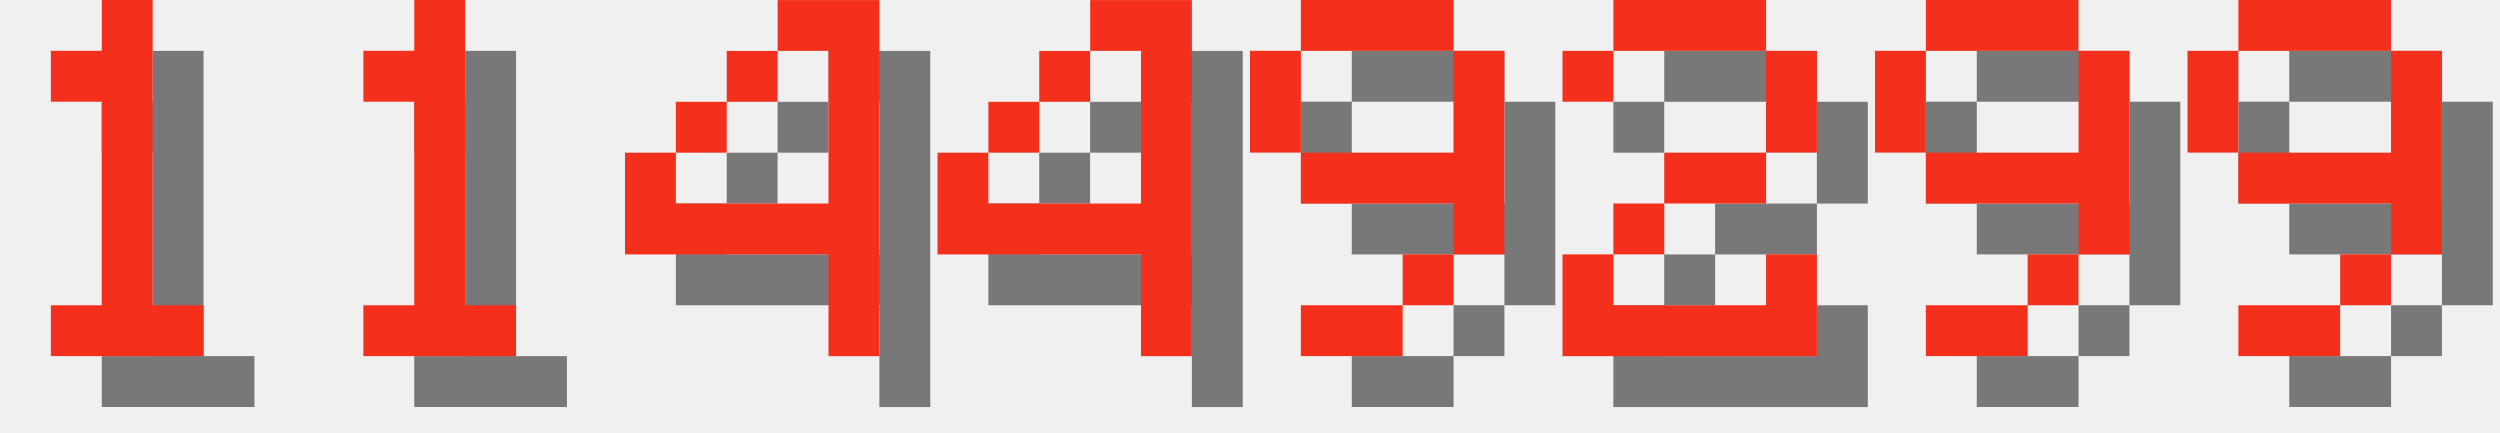
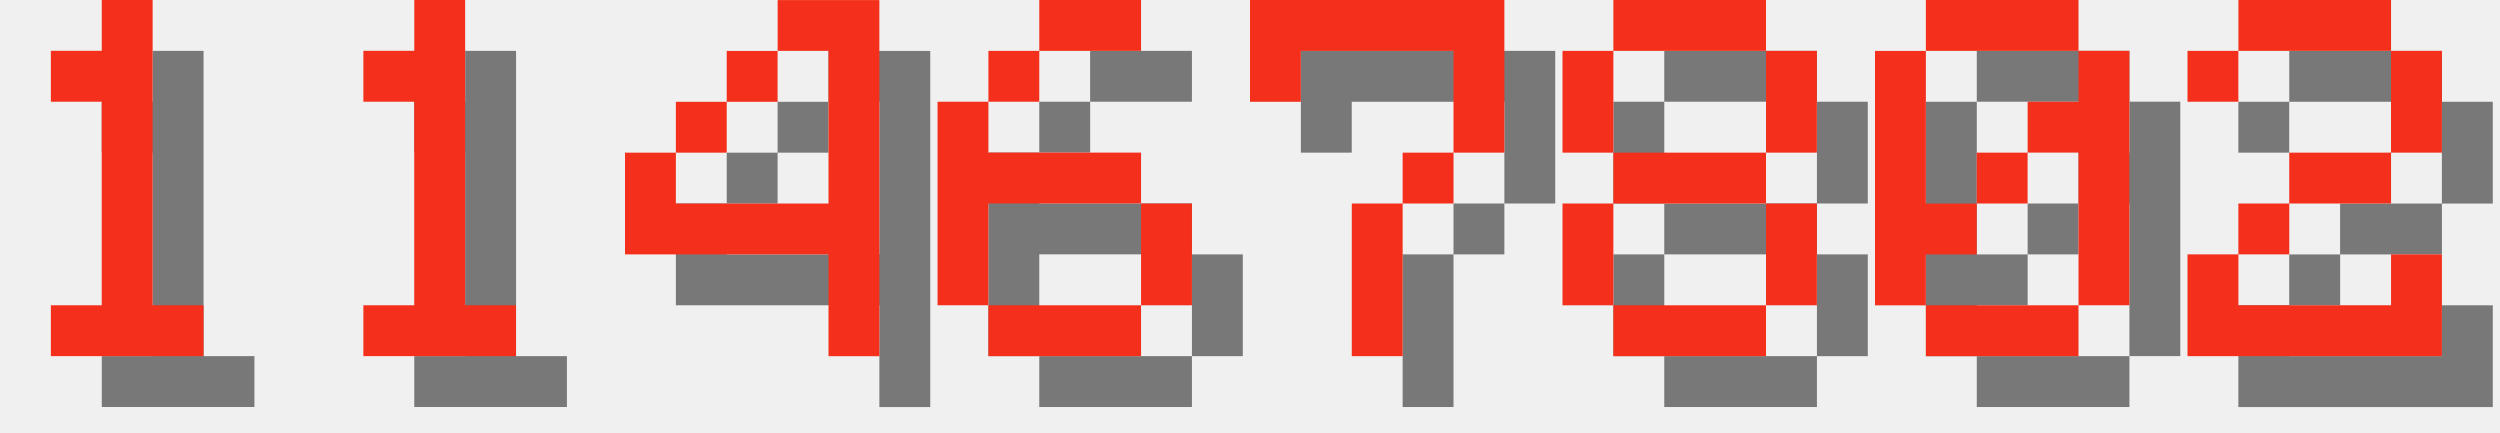
<svg xmlns="http://www.w3.org/2000/svg" version="1.1" width="208.0" height="36">
  <style>
        .text-foreground {
            fill: #F4301C;
        }
        .text-shadow {
            fill: #000000;
            fill-opacity: 0.5;
        }
    </style>
  <g class="digit" id="digit_1" transform="translate(0.0, 0), scale(4)">
    <path id="digit_1_shadow" class="text-shadow" d="m2.117 2.117v1.058h1.058v4.233h-1.058v1.058h3.175v-1.058h-1.058v-6.35h-1.058v1.058h-1.058z" fill-opacity=".5" style="paint-order:stroke fill markers" />
    <path id="digit_1_fg" class="text-foreground" d="m1.058 1.058v1.058h1.058v4.233h-1.058v1.058h3.175v-1.058h-1.058v-6.35h-1.058v1.058h-1.058z" fill="#fff" style="paint-order:stroke fill markers" />
  </g>
  <g class="digit" id="digit_1" transform="translate(26.0, 0), scale(4)">
    <path id="digit_1_shadow" class="text-shadow" d="m2.117 2.117v1.058h1.058v4.233h-1.058v1.058h3.175v-1.058h-1.058v-6.35h-1.058v1.058h-1.058z" fill-opacity=".5" style="paint-order:stroke fill markers" />
    <path id="digit_1_fg" class="text-foreground" d="m1.058 1.058v1.058h1.058v4.233h-1.058v1.058h3.175v-1.058h-1.058v-6.35h-1.058v1.058h-1.058z" fill="#fff" style="paint-order:stroke fill markers" />
  </g>
  <g class="digit" id="digit_4" transform="translate(52.0, 0), scale(4)">
    <path id="digit_4_shadow" class="text-shadow" d="m4.233 1.058v1.058h1.058v3.175h-3.175v-1.058h-1.058v2.117h4.233v2.117h1.058v-7.408h-2.117zm-2.117 3.175h1.058v-1.058h-1.058v1.058zm1.058-1.058h1.058v-1.058h-1.058v1.058z" fill-opacity=".5" style="paint-order:stroke fill markers" />
    <path id="digit_4_fg" class="text-foreground" d="m3.175 0v1.058h1.058v3.175h-3.175v-1.058h-1.058v2.117h4.233v2.117h1.058v-7.408h-2.117zm-2.117 3.175h1.058v-1.058h-1.058v1.058zm1.058-1.058h1.058v-1.058h-1.058v1.058z" fill="#fff" style="paint-order:stroke fill markers" />
  </g>
-   <g class="digit" id="digit_4" transform="translate(78.0, 0), scale(4)">
-     <path id="digit_4_shadow" class="text-shadow" d="m4.233 1.058v1.058h1.058v3.175h-3.175v-1.058h-1.058v2.117h4.233v2.117h1.058v-7.408h-2.117zm-2.117 3.175h1.058v-1.058h-1.058v1.058zm1.058-1.058h1.058v-1.058h-1.058v1.058z" fill-opacity=".5" style="paint-order:stroke fill markers" />
-     <path id="digit_4_fg" class="text-foreground" d="m3.175 0v1.058h1.058v3.175h-3.175v-1.058h-1.058v2.117h4.233v2.117h1.058v-7.408h-2.117zm-2.117 3.175h1.058v-1.058h-1.058v1.058zm1.058-1.058h1.058v-1.058h-1.058v1.058z" fill="#fff" style="paint-order:stroke fill markers" />
+   <g class="digit" id="digit_6" transform="translate(78.0, 0), scale(4)">
+     <path id="digit_6_shadow" class="text-shadow" d="m3.175 1.058v1.058h2.117v-1.058h-2.117zm0 1.058h-1.058v1.058h1.058v-1.058zm-1.058 1.058h-1.058v4.233h1.058v-2.117h3.175v-1.058h-3.175v-1.058zm3.175 2.117v2.117h1.058v-2.117h-1.058zm0 2.117h-3.175v1.058h3.175v-1.058z" fill-opacity=".5" style="paint-order:stroke fill markers" />
+     <path id="digit_6_fg" class="text-foreground" d="m2.117 0v1.058h2.117v-1.058h-2.117zm0 1.058h-1.058v1.058h1.058v-1.058zm-1.058 1.058h-1.058v4.233h1.058v-2.117h3.175v-1.058h-3.175v-1.058zm3.175 2.117v2.117h1.058v-2.117h-1.058zm0 2.117h-3.175v1.058h3.175v-1.058z" fill="#fff" style="paint-order:stroke fill markers" />
  </g>
-   <g class="digit" id="digit_9" transform="translate(104.0, 0), scale(4)">
-     <path id="digit_9_shadow" class="text-shadow" d="m2.117 1.058v1.058h3.175v-1.058h-3.175zm3.175 1.058v2.117h-3.175v1.058h3.175v1.058h1.058v-4.233h-1.058zm0 4.233h-1.058v1.058h1.058v-1.058zm-1.058 1.058h-2.117v1.058h2.117v-1.058zm-2.117-3.175v-2.117h-1.058v2.117h1.058z" fill-opacity=".5" style="paint-order:stroke fill markers" />
-     <path id="digit_9_fg" class="text-foreground" d="m1.058 0v1.058h3.175v-1.058h-3.175zm3.175 1.058v2.117h-3.175v1.058h3.175v1.058h1.058v-4.233h-1.058zm0 4.233h-1.058v1.058h1.058v-1.058zm-1.058 1.058h-2.117v1.058h2.117v-1.058zm-2.117-3.175v-2.117h-1.058v2.117h1.058z" fill="#fff" style="paint-order:stroke fill markers" />
+   <g class="digit" id="digit_7" transform="translate(104.0, 0), scale(4)">
+     <path id="digit_7_shadow" class="text-shadow" d="m1.058 1.058 2e-6 2.117h1.058v-1.058h3.175v1.058l2e-7 1.058h-1.058v1.058h-1.058l4e-7 3.175 1.058 1e-7v-3.175h1.058v-1.058h1.058l5e-7 -1.058v-2.117z" fill-opacity=".5" style="paint-order:stroke fill markers" />
+     <path id="digit_7_fg" class="text-foreground" d="m0 0 2e-6 2.117h1.058v-1.058h3.175v1.058l2e-7 1.058h-1.058v1.058h-1.058l4e-7 3.175 1.058 1e-7v-3.175h1.058v-1.058h1.058l5e-7 -1.058v-2.117z" fill="#fff" style="paint-order:stroke fill markers" />
  </g>
-   <g class="digit" id="digit_2" transform="translate(130.0, 0), scale(4)">
+   <g class="digit" id="digit_8" transform="translate(130.0, 0), scale(4)">
+     <path id="digit_8_shadow" class="text-shadow" d="m2.117 1.058v1.058h3.175v-1.058h-3.175zm3.175 1.058v2.117h1.058v-2.117h-1.058zm0 2.117h-3.175v1.058h3.175v-1.058zm0 1.058v2.117h1.058v-2.117h-1.058zm0 2.117h-3.175v1.058h3.175v-1.058zm-3.175 0v-2.117h-1.058v2.117h1.058zm0-3.175v-2.117h-1.058v2.117h1.058z" fill-opacity=".5" style="paint-order:stroke fill markers" />
+     <path id="digit_8_fg" class="text-foreground" d="m1.058 0v1.058h3.175v-1.058h-3.175zm3.175 1.058v2.117h1.058v-2.117h-1.058zm0 2.117h-3.175v1.058h3.175v-1.058zm0 1.058v2.117h1.058v-2.117h-1.058zm0 2.117h-3.175v1.058h3.175v-1.058zm-3.175 0v-2.117h-1.058v2.117h1.058zm0-3.175v-2.117h-1.058v2.117h1.058z" fill="#fff" style="paint-order:stroke fill markers" />
+   </g>
+   <g class="digit" id="digit_0" transform="translate(156.0, 0), scale(4)">
+     <path id="digit_0_shadow" class="text-shadow" d="m2.117 1.058v1.058h3.175v-1.058h-3.175zm3.175 1.058v1.058h-1.058v1.058h1.058v3.175h1.058v-5.292h-1.058zm0 5.292h-3.175v1.058h3.175v-1.058zm-3.175 0v-1.058h1.058v-1.058h-1.058v-3.175h-1.058v5.292h1.058zm1.058-2.117h1.058v-1.058h-1.058v1.058z" fill-opacity=".5" style="paint-order:stroke fill markers" />
+     <path id="digit_0_fg" class="text-foreground" d="m1.058 0v1.058h3.175v-1.058h-3.175zm3.175 1.058v1.058h-1.058v1.058h1.058v3.175h1.058v-5.292h-1.058zm0 5.292h-3.175v1.058h3.175v-1.058zm-3.175 0v-1.058h1.058v-1.058h-1.058v-3.175h-1.058v5.292h1.058zm1.058-2.117h1.058v-1.058h-1.058v1.058z" fill="#fff" style="paint-order:stroke fill markers" />
+   </g>
+   <g class="digit" id="digit_2" transform="translate(182.0, 0), scale(4)">
    <path id="digit_2_shadow" class="text-shadow" d="m1.058 2.117v1.058h1.058v-1.058h3.175v2.117h-2.117v1.058h-1.058v1.058h-1.058v2.117h5.292v-2.117h-1.058v1.058h-3.175v-1.058h1.058v-1.058h2.117v-1.058h1.058v-2.117h-1.058v-1.058h-3.175v1.058h-1.058z" fill-opacity=".5" style="paint-order:stroke fill markers" />
    <path id="digit_2_fg" class="text-foreground" d="m0 1.058v1.058h1.058v-1.058h3.175v2.117h-2.117v1.058h-1.058v1.058h-1.058v2.117h5.292v-2.117h-1.058v1.058h-3.175v-1.058h1.058v-1.058h2.117v-1.058h1.058v-2.117h-1.058v-1.058h-3.175v1.058h-1.058z" fill="#fff" style="paint-order:stroke fill markers" />
  </g>
-   <g class="digit" id="digit_9" transform="translate(156.0, 0), scale(4)">
-     <path id="digit_9_shadow" class="text-shadow" d="m2.117 1.058v1.058h3.175v-1.058h-3.175zm3.175 1.058v2.117h-3.175v1.058h3.175v1.058h1.058v-4.233h-1.058zm0 4.233h-1.058v1.058h1.058v-1.058zm-1.058 1.058h-2.117v1.058h2.117v-1.058zm-2.117-3.175v-2.117h-1.058v2.117h1.058z" fill-opacity=".5" style="paint-order:stroke fill markers" />
-     <path id="digit_9_fg" class="text-foreground" d="m1.058 0v1.058h3.175v-1.058h-3.175zm3.175 1.058v2.117h-3.175v1.058h3.175v1.058h1.058v-4.233h-1.058zm0 4.233h-1.058v1.058h1.058v-1.058zm-1.058 1.058h-2.117v1.058h2.117v-1.058zm-2.117-3.175v-2.117h-1.058v2.117h1.058z" fill="#fff" style="paint-order:stroke fill markers" />
-   </g>
-   <g class="digit" id="digit_9" transform="translate(182.0, 0), scale(4)">
-     <path id="digit_9_shadow" class="text-shadow" d="m2.117 1.058v1.058h3.175v-1.058h-3.175zm3.175 1.058v2.117h-3.175v1.058h3.175v1.058h1.058v-4.233h-1.058zm0 4.233h-1.058v1.058h1.058v-1.058zm-1.058 1.058h-2.117v1.058h2.117v-1.058zm-2.117-3.175v-2.117h-1.058v2.117h1.058z" fill-opacity=".5" style="paint-order:stroke fill markers" />
-     <path id="digit_9_fg" class="text-foreground" d="m1.058 0v1.058h3.175v-1.058h-3.175zm3.175 1.058v2.117h-3.175v1.058h3.175v1.058h1.058v-4.233h-1.058zm0 4.233h-1.058v1.058h1.058v-1.058zm-1.058 1.058h-2.117v1.058h2.117v-1.058zm-2.117-3.175v-2.117h-1.058v2.117h1.058z" fill="#fff" style="paint-order:stroke fill markers" />
-   </g>
</svg>
